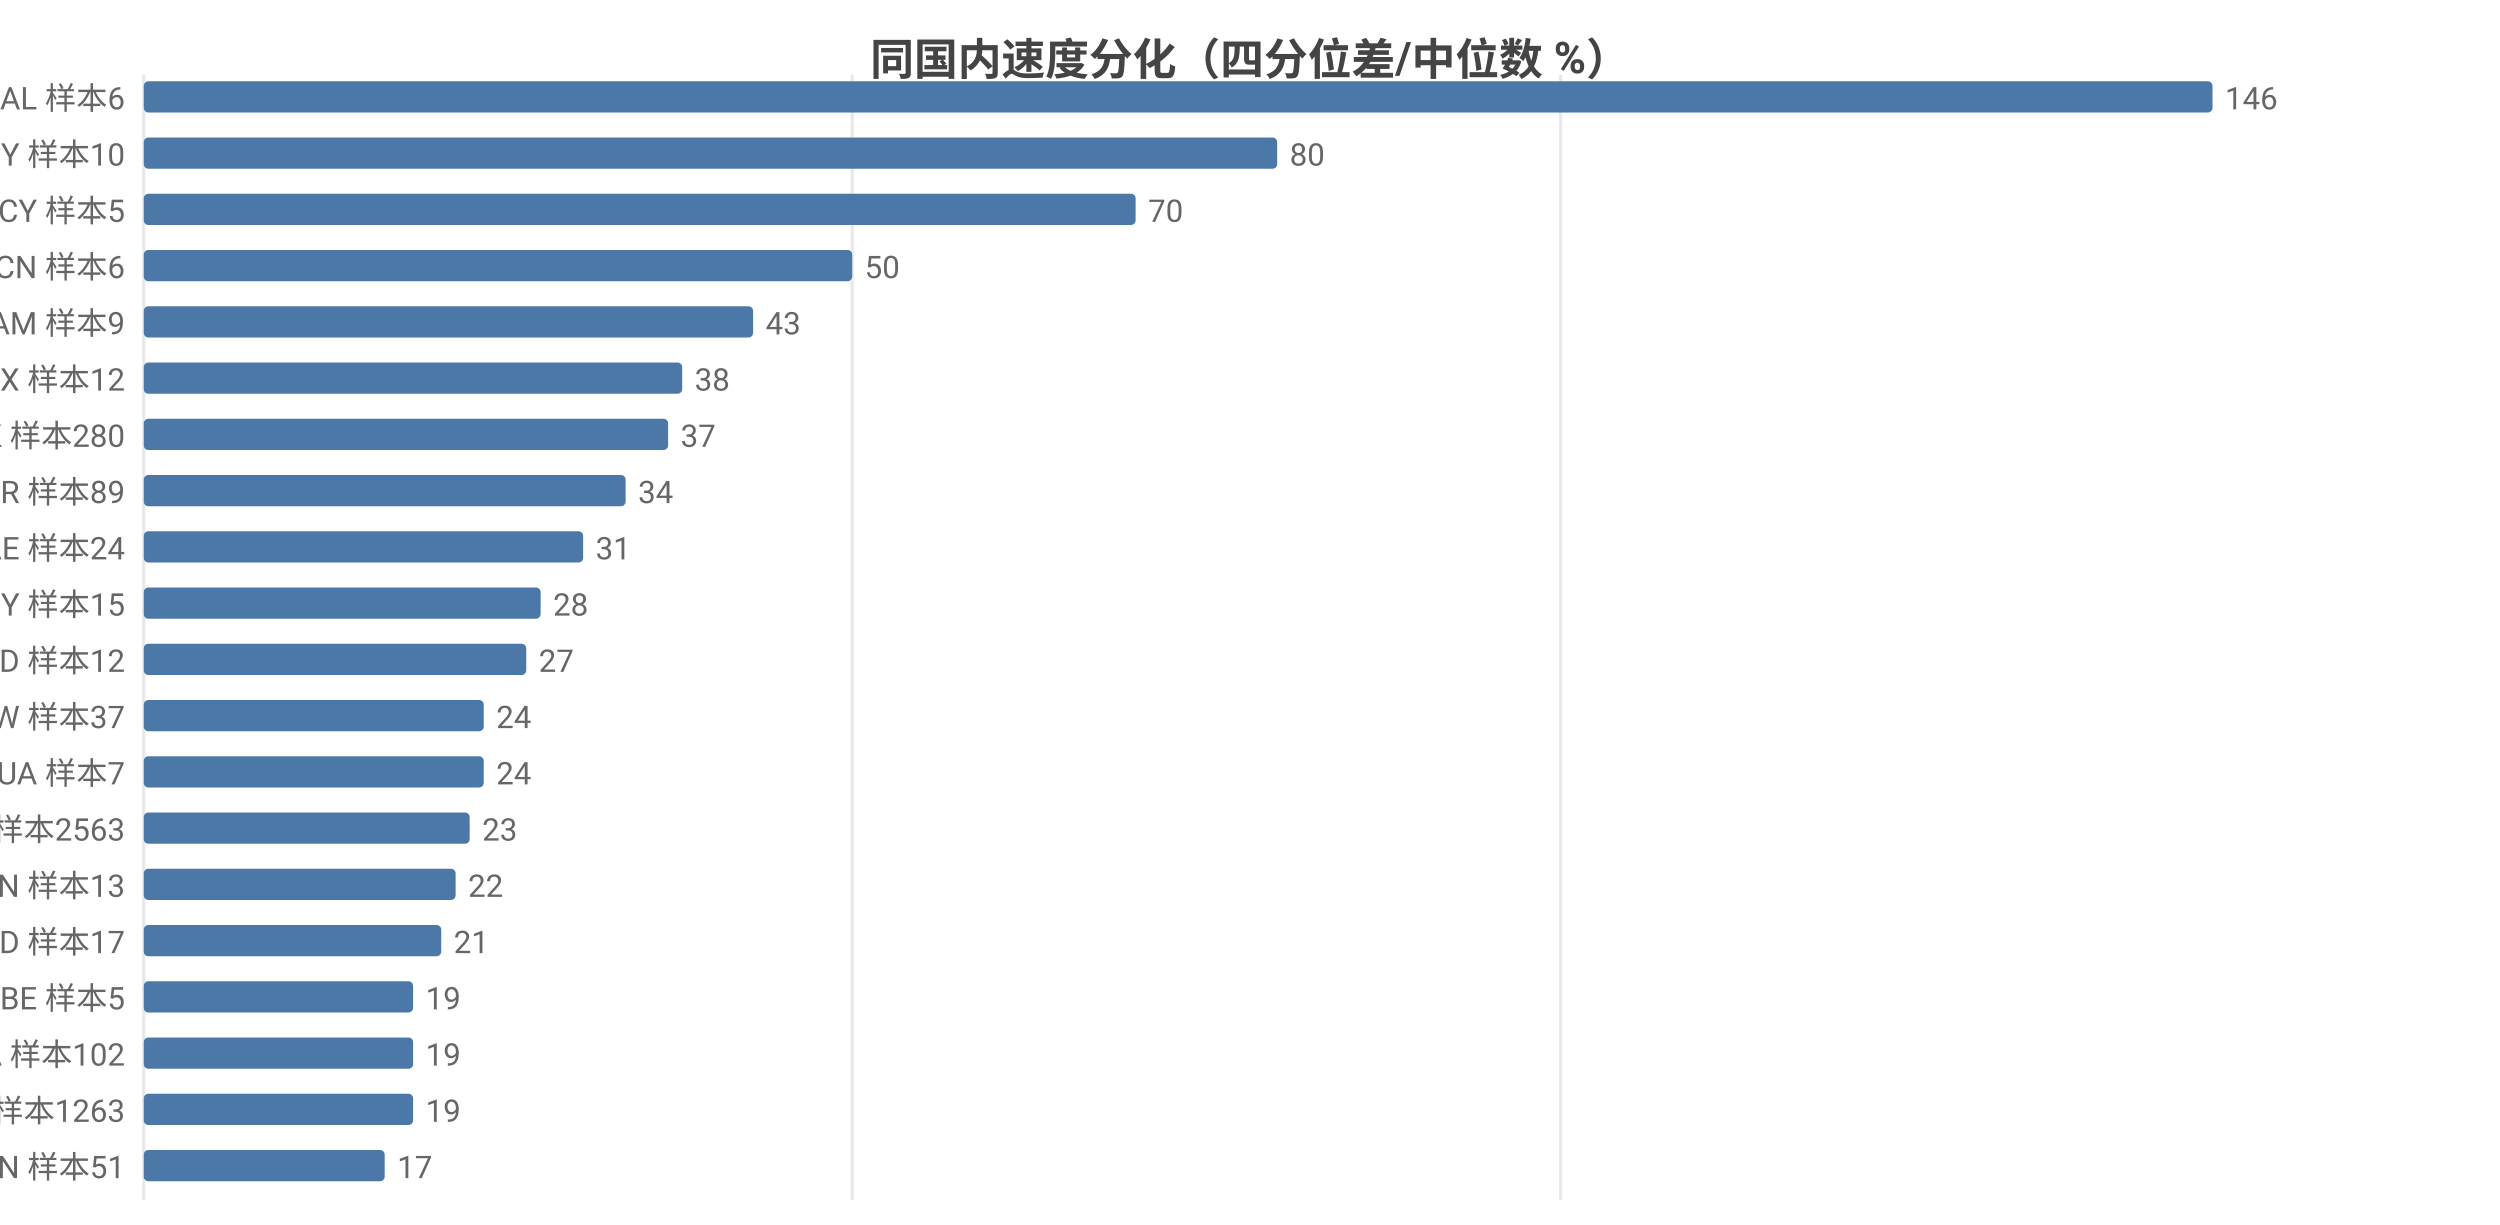
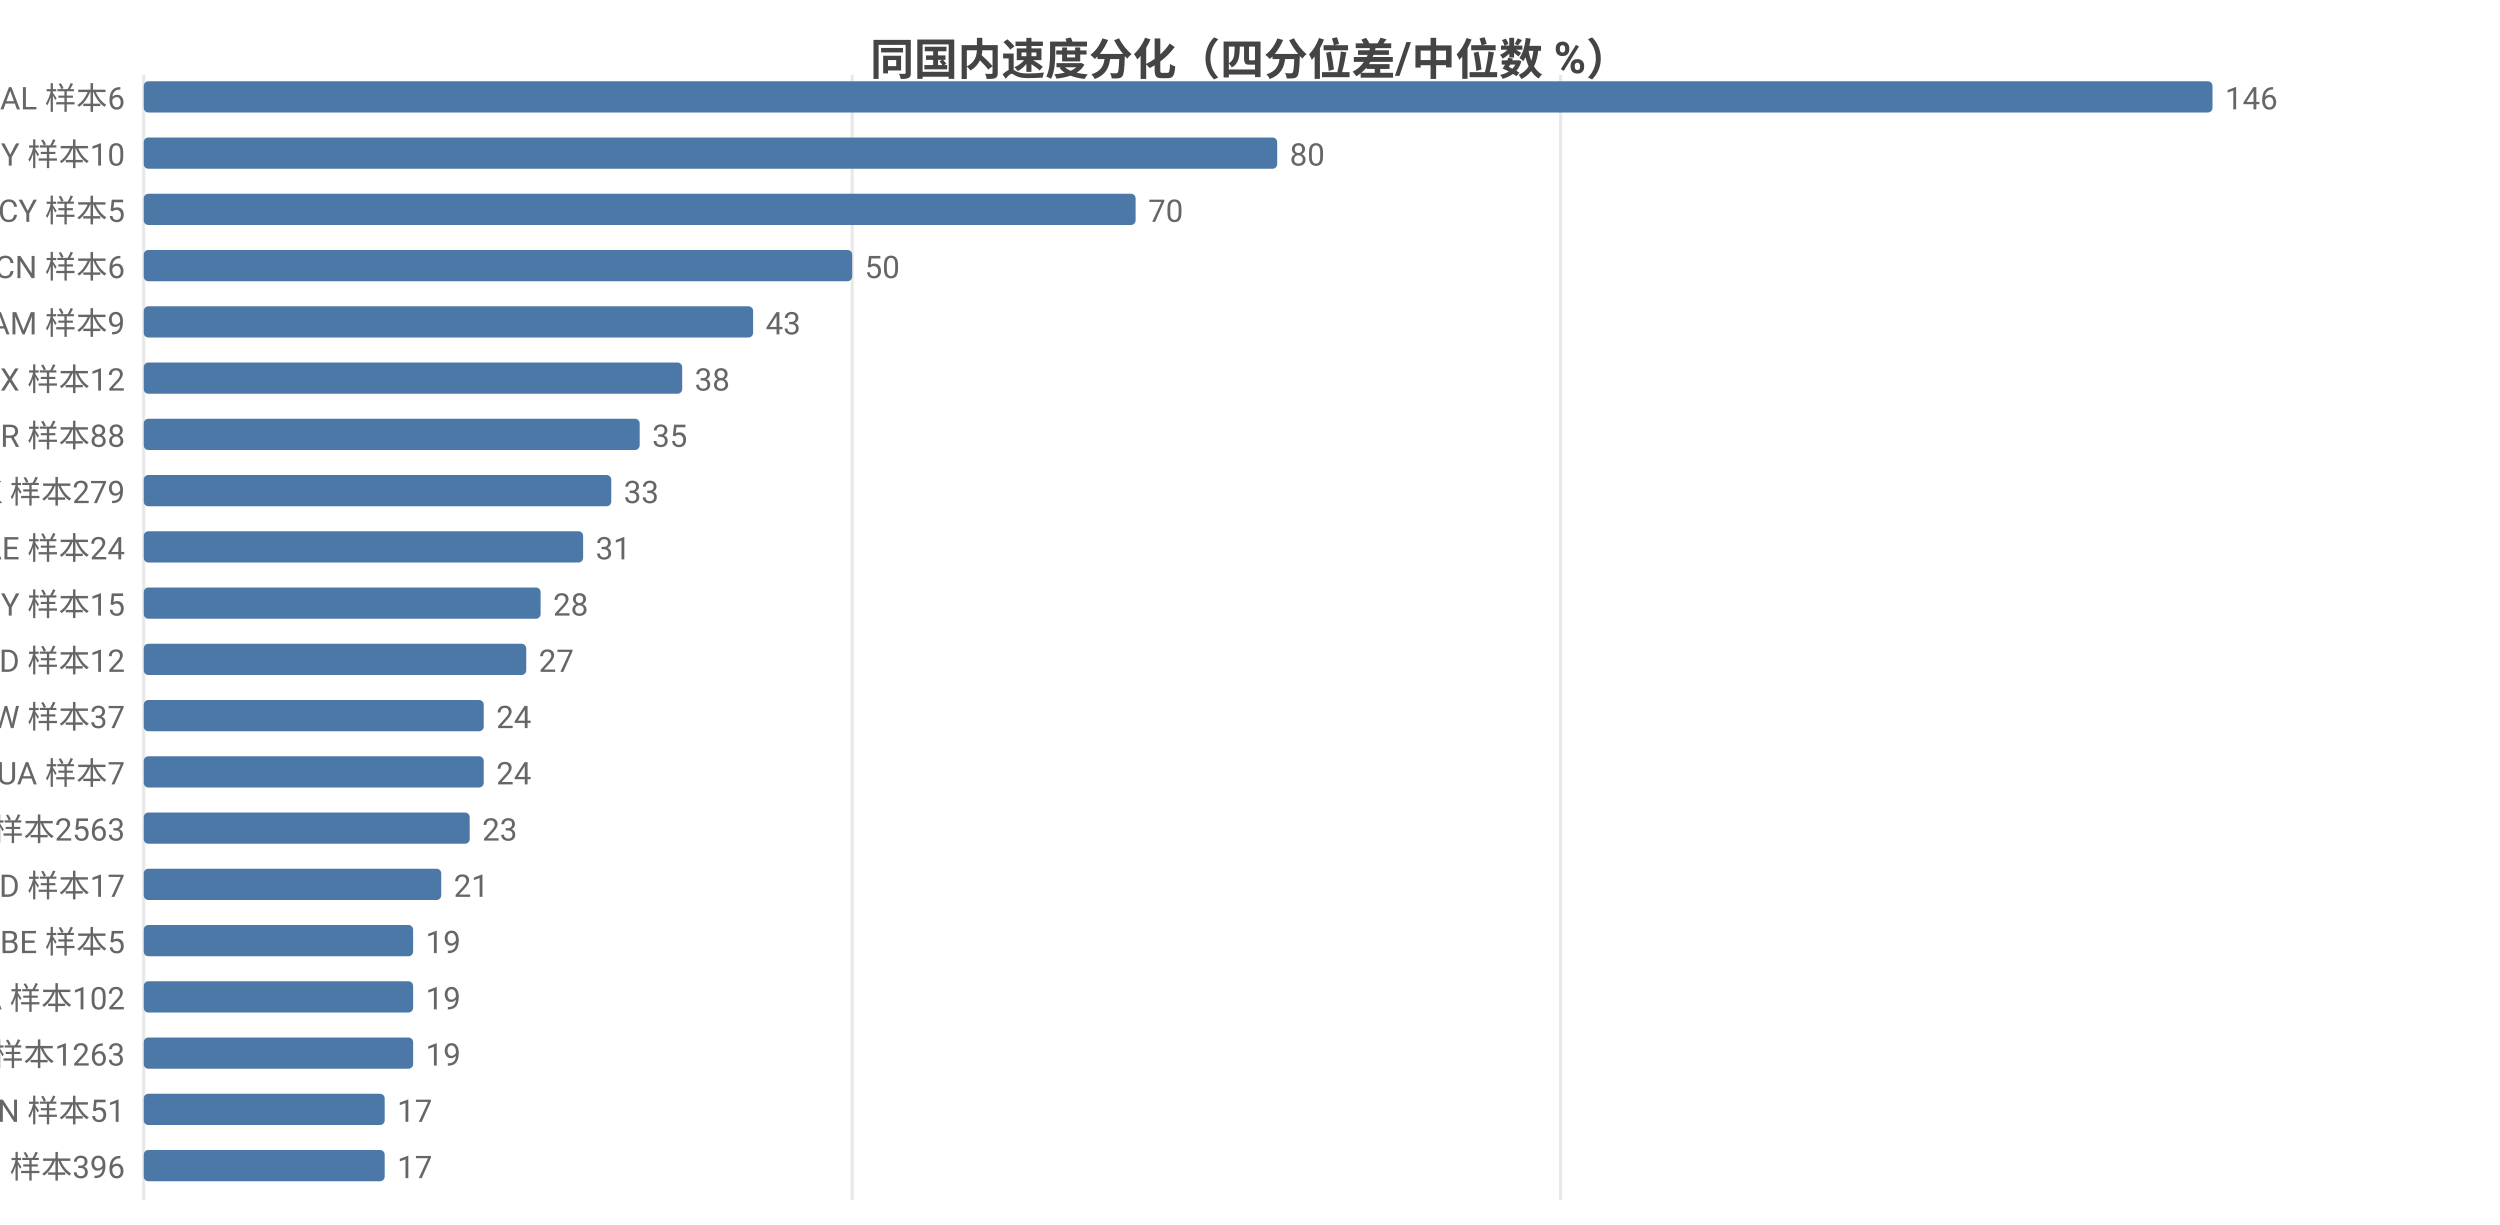
<svg xmlns="http://www.w3.org/2000/svg" width="800" height="392" viewBox="0 0 800 392">
  <rect width="800" height="392" fill="#ffffff" />
  <style>text{font-family:system-ui,-apple-system,'Segoe UI',Roboto,'PingFang SC','Microsoft YaHei','Noto Sans CJK SC',sans-serif}.g{stroke:#e8e8e8;stroke-width:1}.a{stroke:#999;stroke-width:1}.t{font-size:10px;fill:#666}.m{font-size:10px;text-anchor:middle;fill:#666}.e{font-size:10px;text-anchor:end;fill:#666}.l{font-size:11px;fill:#333}.tt{font-size:14px;font-weight:600;text-anchor:middle;fill:#444}.em{font-size:13px;text-anchor:middle;fill:#999}</style>
  <text class="tt" x="400.0" y="24">同国内速度分化（四分位差/中位数 %）</text>
  <line class="g" x1="46" y1="24" x2="46" y2="384" />
  <line class="g" x1="272.7" y1="24" x2="272.7" y2="384" />
  <line class="g" x1="499.4" y1="24" x2="499.4" y2="384" />
  <text class="e" x="40" y="35">AL 样本6</text>
  <rect x="46" y="26" width="662" height="10" fill="#4c78a8" rx="1.5" />
  <text class="t" x="712" y="35">146</text>
  <text class="e" x="40" y="53">BY 样本10</text>
  <rect x="46" y="44" width="362.7" height="10" fill="#4c78a8" rx="1.5" />
  <text class="t" x="412.7" y="53">80</text>
  <text class="e" x="40" y="71">CY 样本5</text>
  <rect x="46" y="62" width="317.4" height="10" fill="#4c78a8" rx="1.5" />
  <text class="t" x="367.4" y="71">70</text>
  <text class="e" x="40" y="89">CN 样本6</text>
  <rect x="46" y="80" width="226.7" height="10" fill="#4c78a8" rx="1.5" />
  <text class="t" x="276.7" y="89">50</text>
  <text class="e" x="40" y="107">AM 样本9</text>
  <rect x="46" y="98" width="195.0" height="10" fill="#4c78a8" rx="1.5" />
  <text class="t" x="245.0" y="107">43</text>
  <text class="e" x="40" y="125">MX 样本12</text>
  <rect x="46" y="116" width="172.3" height="10" fill="#4c78a8" rx="1.5" />
  <text class="t" x="222.3" y="125">38</text>
-   <text class="e" x="40" y="143">HK 样本280</text>
-   <rect x="46" y="134" width="167.8" height="10" fill="#4c78a8" rx="1.5" />
-   <text class="t" x="217.8" y="143">37</text>
-   <text class="e" x="40" y="161">TR 样本89</text>
-   <rect x="46" y="152" width="154.2" height="10" fill="#4c78a8" rx="1.5" />
-   <text class="t" x="204.2" y="161">34</text>
+   <text class="e" x="40" y="143">TR 样本88</text>
+   <rect x="46" y="134" width="158.7" height="10" fill="#4c78a8" rx="1.5" />
+   <text class="t" x="208.7" y="143">35</text>
+   <text class="e" x="40" y="161">HK 样本279</text>
+   <rect x="46" y="152" width="149.6" height="10" fill="#4c78a8" rx="1.5" />
+   <text class="t" x="199.6" y="161">33</text>
  <text class="e" x="40" y="179">AE 样本24</text>
  <rect x="46" y="170" width="140.6" height="10" fill="#4c78a8" rx="1.5" />
  <text class="t" x="190.6" y="179">31</text>
  <text class="e" x="40" y="197">MY 样本15</text>
  <rect x="46" y="188" width="127.0" height="10" fill="#4c78a8" rx="1.5" />
  <text class="t" x="177.0" y="197">28</text>
  <text class="e" x="40" y="215">ID 样本12</text>
  <rect x="46" y="206" width="122.4" height="10" fill="#4c78a8" rx="1.5" />
  <text class="t" x="172.4" y="215">27</text>
  <text class="e" x="40" y="233">TW 样本37</text>
  <rect x="46" y="224" width="108.8" height="10" fill="#4c78a8" rx="1.5" />
  <text class="t" x="158.8" y="233">24</text>
  <text class="e" x="40" y="251">UA 样本7</text>
  <rect x="46" y="242" width="108.8" height="10" fill="#4c78a8" rx="1.5" />
  <text class="t" x="158.8" y="251">24</text>
  <text class="e" x="40" y="269">US 样本2563</text>
  <rect x="46" y="260" width="104.3" height="10" fill="#4c78a8" rx="1.5" />
  <text class="t" x="154.3" y="269">23</text>
-   <text class="e" x="40" y="287">VN 样本13</text>
-   <rect x="46" y="278" width="99.8" height="10" fill="#4c78a8" rx="1.5" />
-   <text class="t" x="149.8" y="287">22</text>
-   <text class="e" x="40" y="305">MD 样本17</text>
-   <rect x="46" y="296" width="95.2" height="10" fill="#4c78a8" rx="1.5" />
-   <text class="t" x="145.2" y="305">21</text>
-   <text class="e" x="40" y="323">BE 样本5</text>
+   <text class="e" x="40" y="287">MD 样本17</text>
+   <rect x="46" y="278" width="95.2" height="10" fill="#4c78a8" rx="1.5" />
+   <text class="t" x="145.2" y="287">21</text>
+   <text class="e" x="40" y="305">BE 样本5</text>
+   <rect x="46" y="296" width="86.2" height="10" fill="#4c78a8" rx="1.5" />
+   <text class="t" x="136.2" y="305">19</text>
+   <text class="e" x="40" y="323">CA 样本102</text>
  <rect x="46" y="314" width="86.2" height="10" fill="#4c78a8" rx="1.5" />
  <text class="t" x="136.2" y="323">19</text>
-   <text class="e" x="40" y="341">CA 样本102</text>
+   <text class="e" x="40" y="341">GB 样本1263</text>
  <rect x="46" y="332" width="86.2" height="10" fill="#4c78a8" rx="1.5" />
  <text class="t" x="136.2" y="341">19</text>
-   <text class="e" x="40" y="359">GB 样本1263</text>
-   <rect x="46" y="350" width="86.2" height="10" fill="#4c78a8" rx="1.5" />
-   <text class="t" x="136.2" y="359">19</text>
-   <text class="e" x="40" y="377">IN 样本51</text>
+   <text class="e" x="40" y="359">IN 样本51</text>
+   <rect x="46" y="350" width="77.1" height="10" fill="#4c78a8" rx="1.5" />
+   <text class="t" x="127.1" y="359">17</text>
+   <text class="e" x="40" y="377">RU 样本396</text>
  <rect x="46" y="368" width="77.1" height="10" fill="#4c78a8" rx="1.5" />
  <text class="t" x="127.1" y="377">17</text>
</svg>
